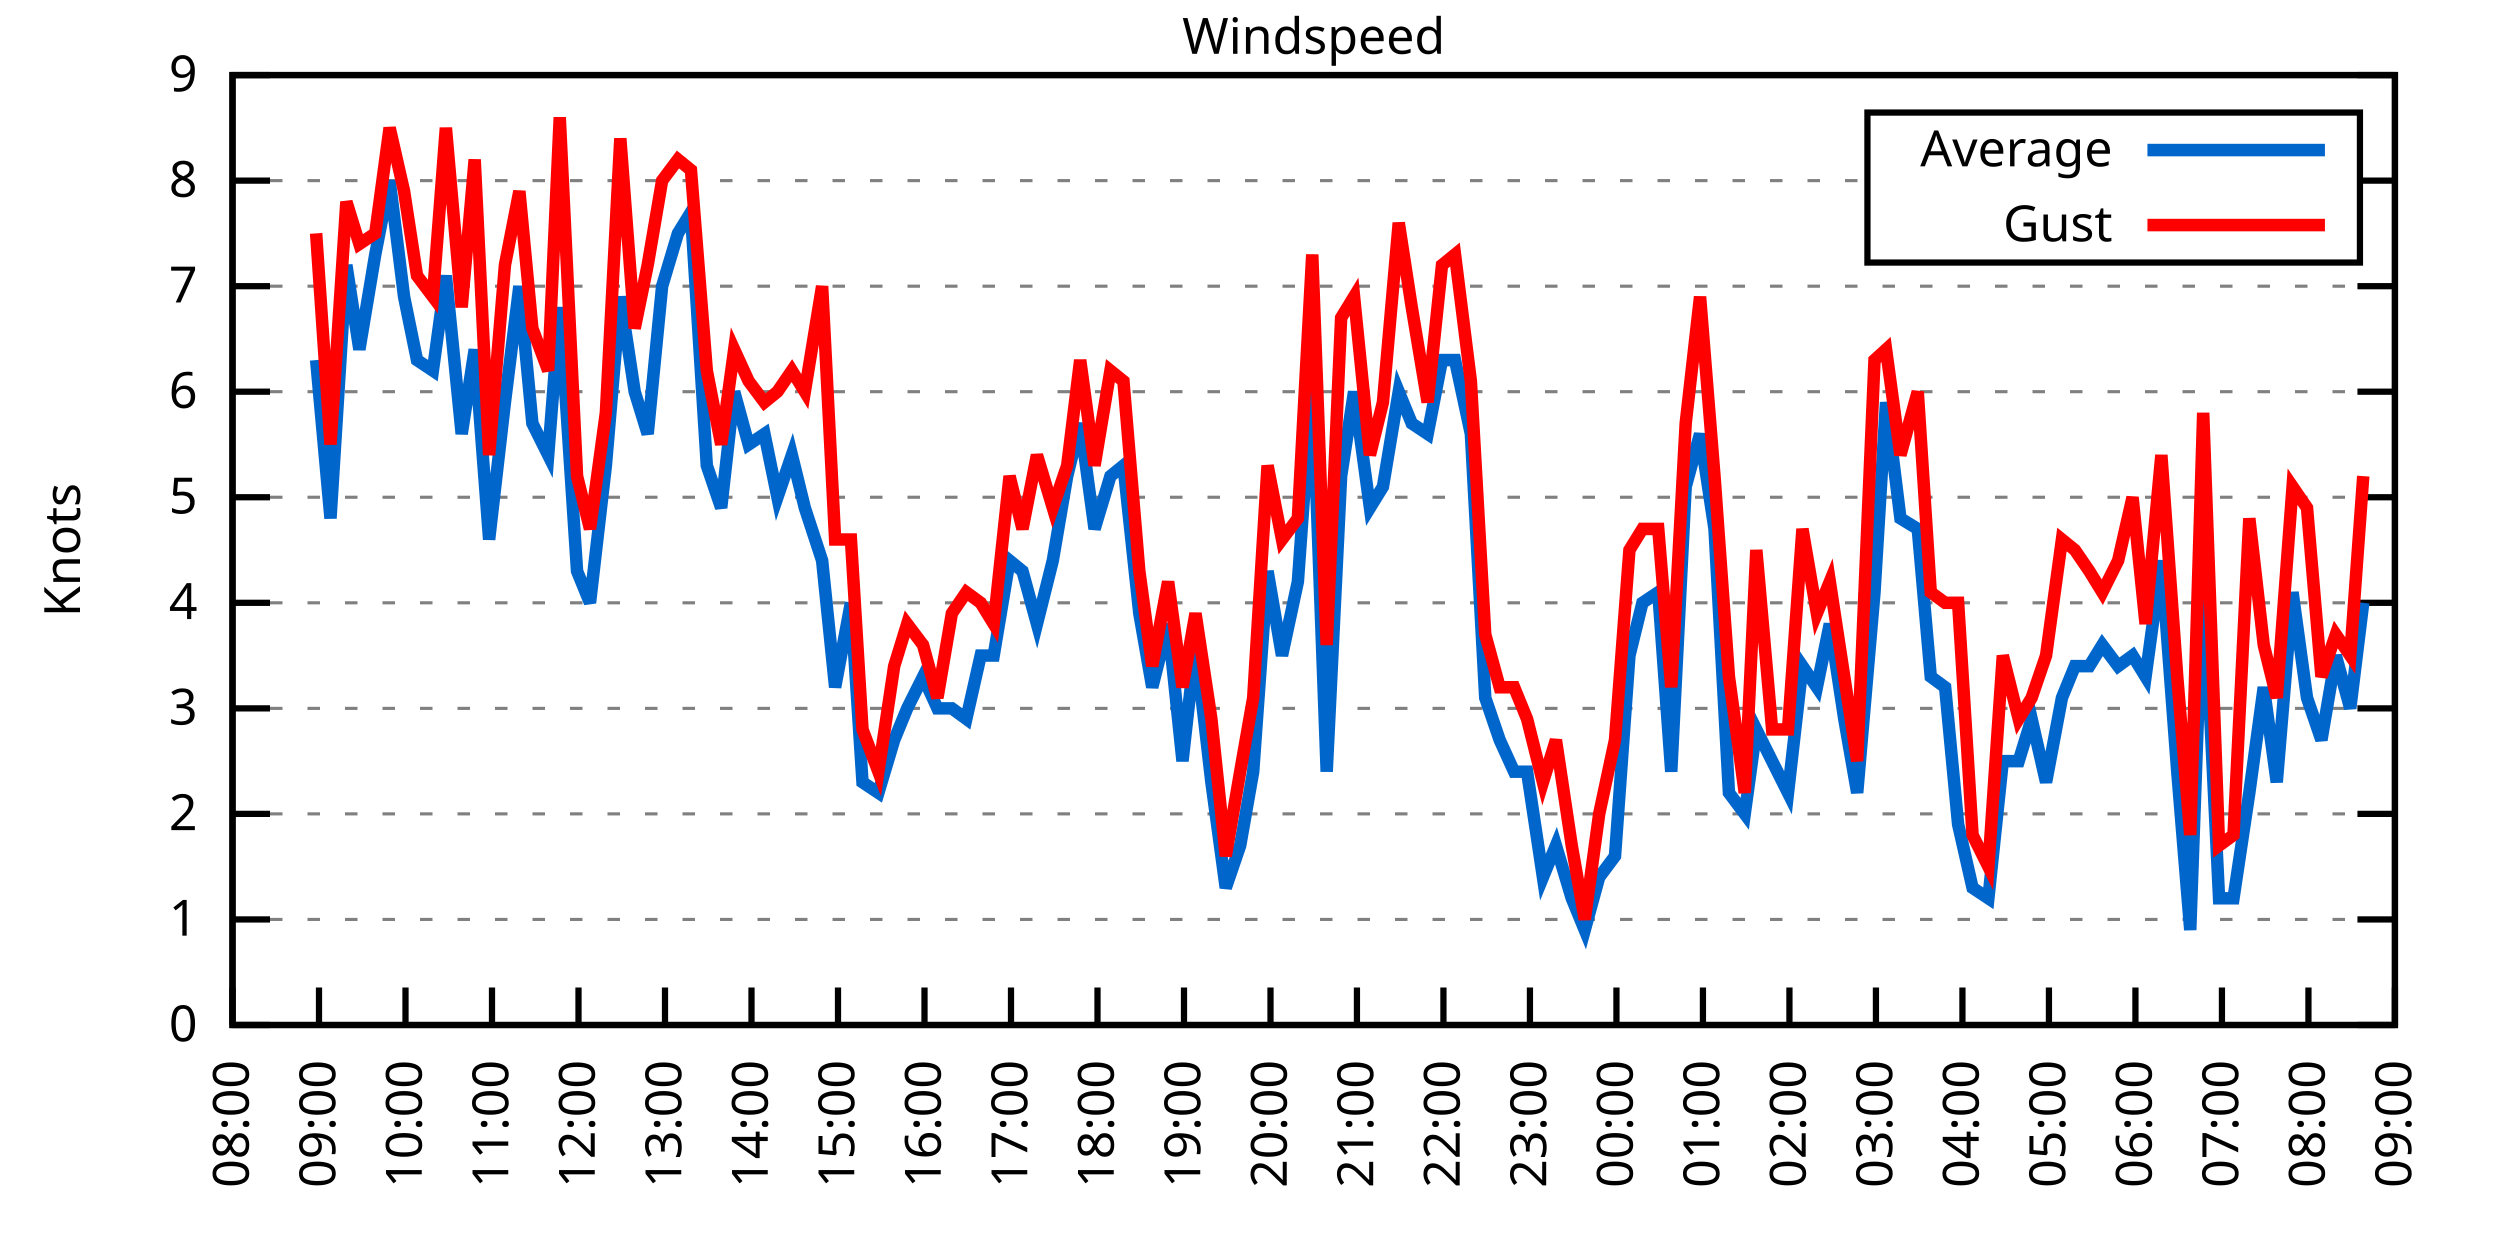
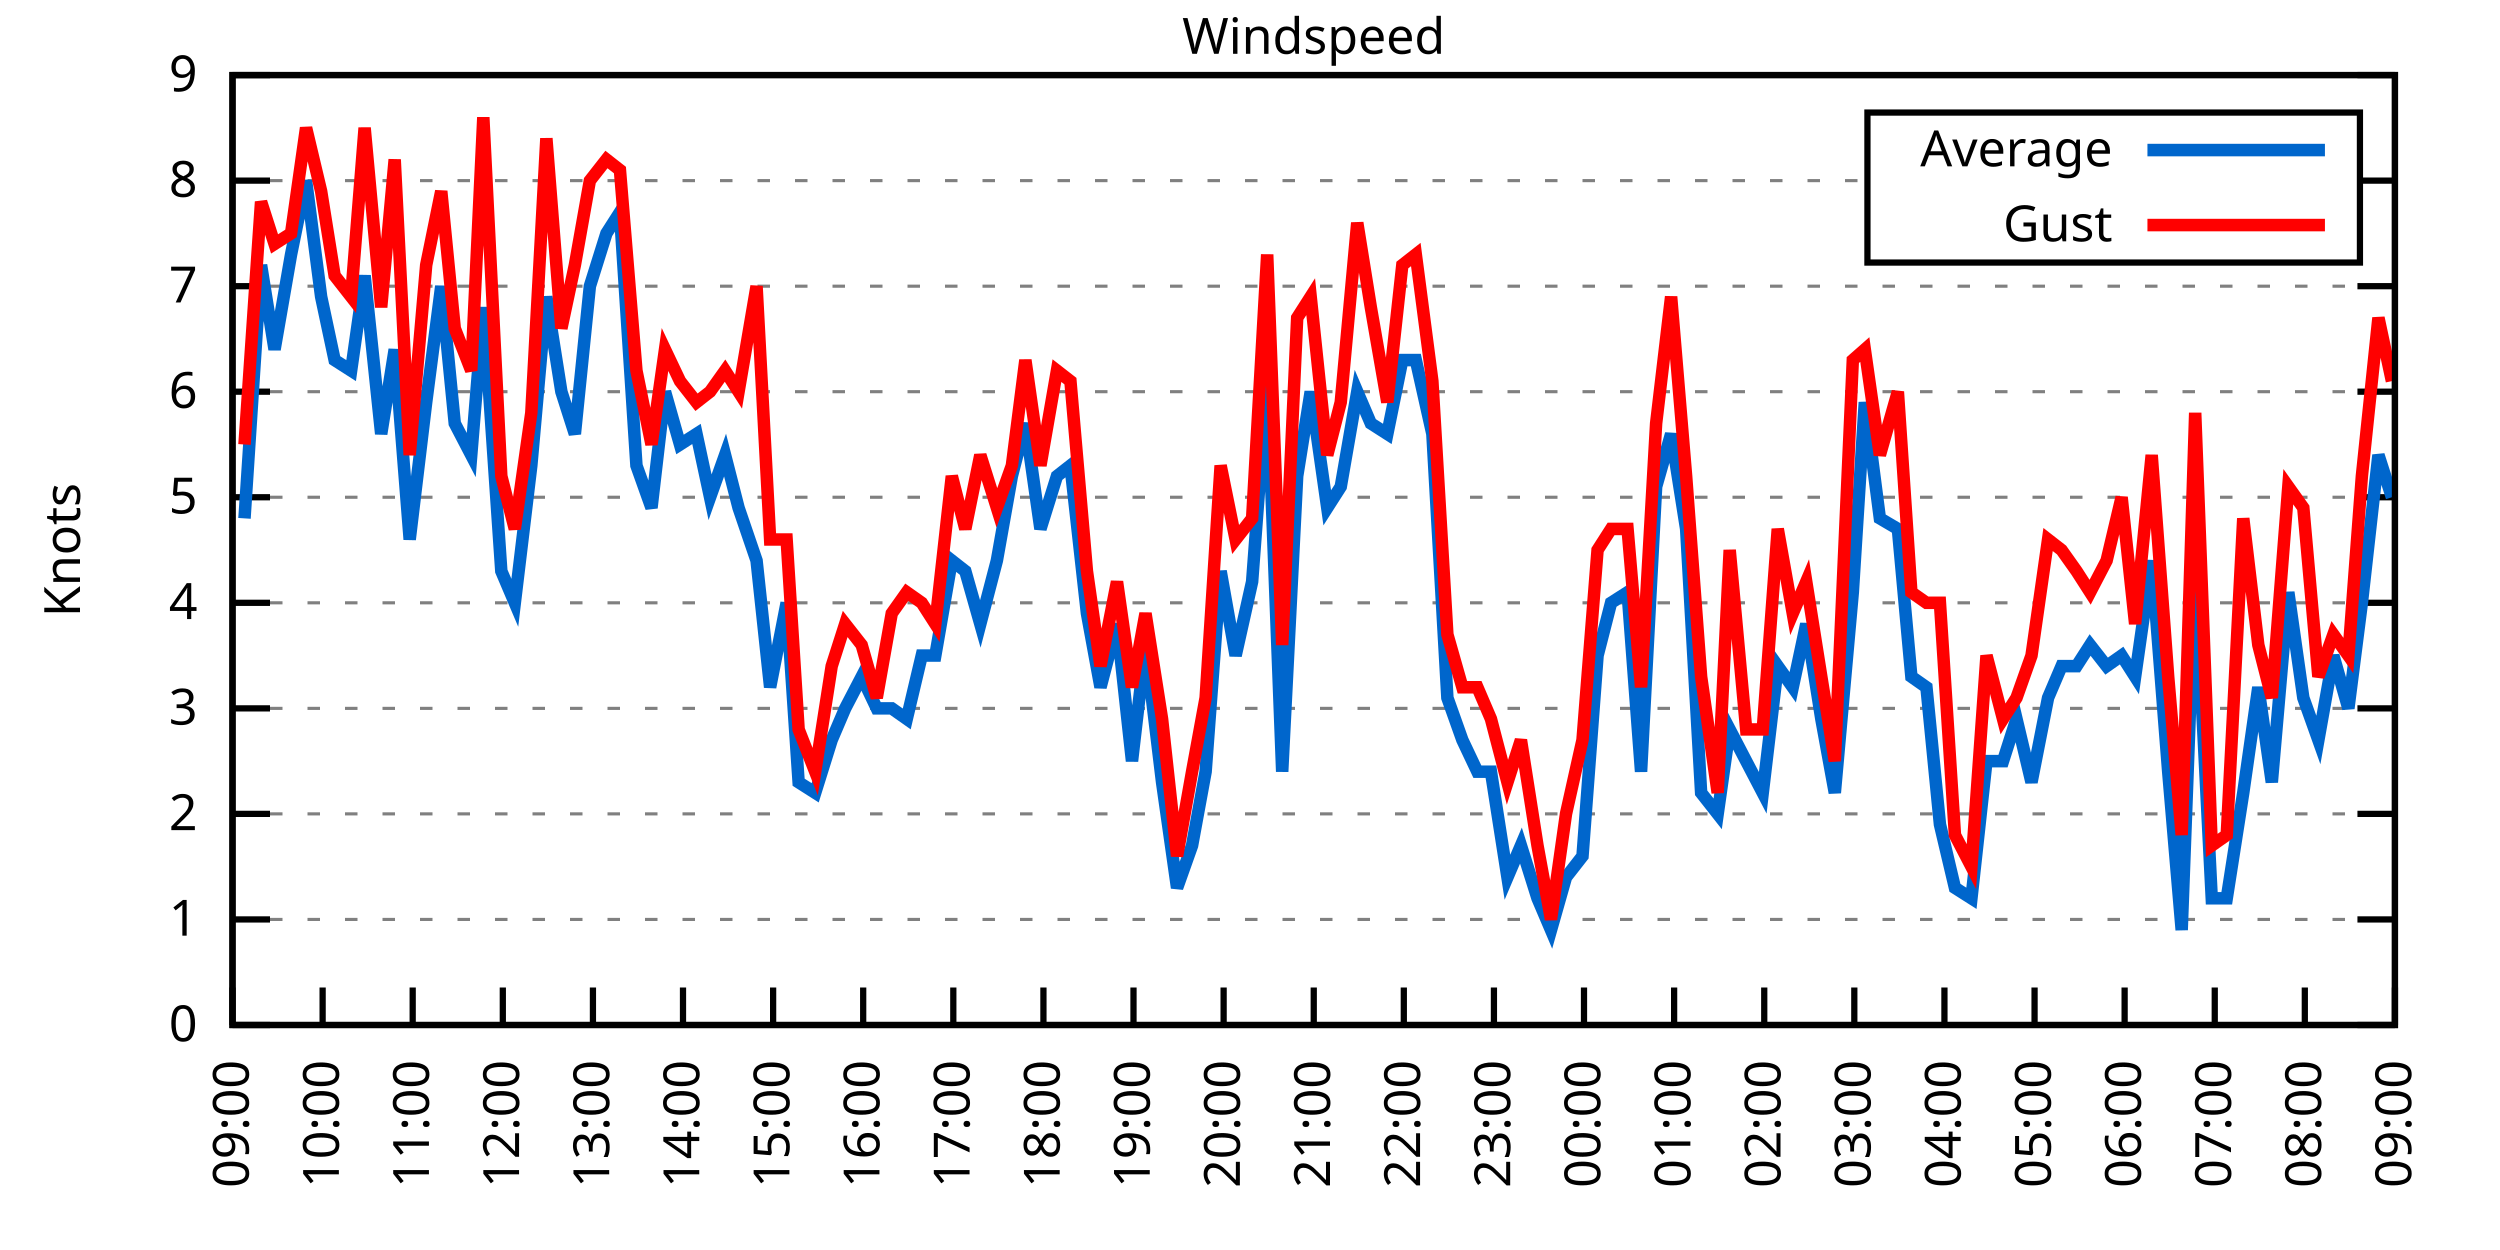
<svg xmlns="http://www.w3.org/2000/svg" xmlns:xlink="http://www.w3.org/1999/xlink" width="400" height="200" viewBox="0 0 400 200">
  <g id="gnuplot_canvas">
    <rect x="0" y="0" width="400" height="200" fill="none" />
    <defs>
      <circle id="gpDot" r="0.5" stroke-width="0.5" stroke="currentColor" />
      <path id="gpPt0" stroke-width="0.333" stroke="currentColor" d="M-1,0 h2 M0,-1 v2" />
      <path id="gpPt1" stroke-width="0.333" stroke="currentColor" d="M-1,-1 L1,1 M1,-1 L-1,1" />
      <path id="gpPt2" stroke-width="0.333" stroke="currentColor" d="M-1,0 L1,0 M0,-1 L0,1 M-1,-1 L1,1 M-1,1 L1,-1" />
      <rect id="gpPt3" stroke-width="0.333" stroke="currentColor" x="-1" y="-1" width="2" height="2" />
      <rect id="gpPt4" stroke-width="0.333" stroke="currentColor" fill="currentColor" x="-1" y="-1" width="2" height="2" />
      <circle id="gpPt5" stroke-width="0.333" stroke="currentColor" cx="0" cy="0" r="1" />
      <use xlink:href="#gpPt5" id="gpPt6" fill="currentColor" stroke="none" />
      <path id="gpPt7" stroke-width="0.333" stroke="currentColor" d="M0,-1.33 L-1.33,0.67 L1.33,0.67 z" />
      <use xlink:href="#gpPt7" id="gpPt8" fill="currentColor" stroke="none" />
      <use xlink:href="#gpPt7" id="gpPt9" stroke="currentColor" transform="rotate(180)" />
      <use xlink:href="#gpPt9" id="gpPt10" fill="currentColor" stroke="none" />
      <use xlink:href="#gpPt3" id="gpPt11" stroke="currentColor" transform="rotate(45)" />
      <use xlink:href="#gpPt11" id="gpPt12" fill="currentColor" stroke="none" />
      <path id="gpPt13" stroke-width="0.333" stroke="currentColor" d="M0,1.330 L1.265,0.411 L0.782,-1.067 L-0.782,-1.076 L-1.265,0.411 z" />
      <use xlink:href="#gpPt13" id="gpPt14" fill="currentColor" stroke="none" />
      <filter id="textbox" filterUnits="objectBoundingBox" x="0" y="0" height="1" width="1">
        <feFlood flood-color="white" flood-opacity="1" result="bgnd" />
        <feComposite in="SourceGraphic" in2="bgnd" operator="atop" />
      </filter>
      <filter id="greybox" filterUnits="objectBoundingBox" x="0" y="0" height="1" width="1">
        <feFlood flood-color="lightgrey" flood-opacity="1" result="grey" />
        <feComposite in="SourceGraphic" in2="grey" operator="atop" />
      </filter>
    </defs>
    <g fill="none" color="white" stroke="currentColor" stroke-width="1.00" stroke-linecap="butt" stroke-linejoin="miter">
</g>
    <g fill="none" color="black" stroke="currentColor" stroke-width="1.00" stroke-linecap="butt" stroke-linejoin="miter">
      <g stroke="none" shape-rendering="crispEdges">
        <polygon fill="rgb(255, 255, 255)" points="37.20,164.00 383.18,164.00 383.18,12.02 37.20,12.02 " />
      </g>
    </g>
    <g fill="none" color="black" stroke="currentColor" stroke-width="1.00" stroke-linecap="butt" stroke-linejoin="miter">
</g>
    <g fill="none" color="black" stroke="black" stroke-width="0.50" stroke-linecap="butt" stroke-linejoin="miter">
</g>
    <g fill="none" color="gray" stroke="currentColor" stroke-width="0.50" stroke-linecap="butt" stroke-linejoin="miter">
      <path stroke="gray" stroke-dasharray="2,4" class="gridline" d="M37.20,164.00 L383.19,164.00  " />
    </g>
    <g fill="none" color="gray" stroke="gray" stroke-width="1.00" stroke-linecap="butt" stroke-linejoin="miter">
</g>
    <g fill="none" color="black" stroke="currentColor" stroke-width="1.00" stroke-linecap="butt" stroke-linejoin="miter">
      <path stroke="black" d="M37.20,164.00 L43.20,164.00 M383.19,164.00 L377.19,164.00  " />
      <g transform="translate(31.60,166.60)" stroke="none" fill="black" font-family="Sans" font-size="8.00" text-anchor="end">
        <text>
          <tspan font-family="Sans"> 0</tspan>
        </text>
      </g>
    </g>
    <g fill="none" color="black" stroke="currentColor" stroke-width="1.00" stroke-linecap="butt" stroke-linejoin="miter">
</g>
    <g fill="none" color="black" stroke="black" stroke-width="0.50" stroke-linecap="butt" stroke-linejoin="miter">
</g>
    <g fill="none" color="gray" stroke="currentColor" stroke-width="0.50" stroke-linecap="butt" stroke-linejoin="miter">
      <path stroke="gray" stroke-dasharray="2,4" class="gridline" d="M37.20,147.11 L383.19,147.11  " />
    </g>
    <g fill="none" color="gray" stroke="gray" stroke-width="1.00" stroke-linecap="butt" stroke-linejoin="miter">
</g>
    <g fill="none" color="black" stroke="currentColor" stroke-width="1.00" stroke-linecap="butt" stroke-linejoin="miter">
      <path stroke="black" d="M37.20,147.11 L43.20,147.11 M383.19,147.11 L377.19,147.11  " />
      <g transform="translate(31.60,149.71)" stroke="none" fill="black" font-family="Sans" font-size="8.00" text-anchor="end">
        <text>
          <tspan font-family="Sans"> 1</tspan>
        </text>
      </g>
    </g>
    <g fill="none" color="black" stroke="currentColor" stroke-width="1.00" stroke-linecap="butt" stroke-linejoin="miter">
</g>
    <g fill="none" color="black" stroke="black" stroke-width="0.50" stroke-linecap="butt" stroke-linejoin="miter">
</g>
    <g fill="none" color="gray" stroke="currentColor" stroke-width="0.50" stroke-linecap="butt" stroke-linejoin="miter">
      <path stroke="gray" stroke-dasharray="2,4" class="gridline" d="M37.20,130.22 L383.19,130.22  " />
    </g>
    <g fill="none" color="gray" stroke="gray" stroke-width="1.00" stroke-linecap="butt" stroke-linejoin="miter">
</g>
    <g fill="none" color="black" stroke="currentColor" stroke-width="1.00" stroke-linecap="butt" stroke-linejoin="miter">
      <path stroke="black" d="M37.20,130.22 L43.20,130.22 M383.19,130.22 L377.19,130.22  " />
      <g transform="translate(31.60,132.82)" stroke="none" fill="black" font-family="Sans" font-size="8.00" text-anchor="end">
        <text>
          <tspan font-family="Sans"> 2</tspan>
        </text>
      </g>
    </g>
    <g fill="none" color="black" stroke="currentColor" stroke-width="1.00" stroke-linecap="butt" stroke-linejoin="miter">
</g>
    <g fill="none" color="black" stroke="black" stroke-width="0.50" stroke-linecap="butt" stroke-linejoin="miter">
</g>
    <g fill="none" color="gray" stroke="currentColor" stroke-width="0.50" stroke-linecap="butt" stroke-linejoin="miter">
      <path stroke="gray" stroke-dasharray="2,4" class="gridline" d="M37.20,113.34 L383.19,113.34  " />
    </g>
    <g fill="none" color="gray" stroke="gray" stroke-width="1.00" stroke-linecap="butt" stroke-linejoin="miter">
</g>
    <g fill="none" color="black" stroke="currentColor" stroke-width="1.00" stroke-linecap="butt" stroke-linejoin="miter">
      <path stroke="black" d="M37.20,113.34 L43.20,113.34 M383.19,113.34 L377.19,113.34  " />
      <g transform="translate(31.60,115.94)" stroke="none" fill="black" font-family="Sans" font-size="8.00" text-anchor="end">
        <text>
          <tspan font-family="Sans"> 3</tspan>
        </text>
      </g>
    </g>
    <g fill="none" color="black" stroke="currentColor" stroke-width="1.00" stroke-linecap="butt" stroke-linejoin="miter">
</g>
    <g fill="none" color="black" stroke="black" stroke-width="0.50" stroke-linecap="butt" stroke-linejoin="miter">
</g>
    <g fill="none" color="gray" stroke="currentColor" stroke-width="0.50" stroke-linecap="butt" stroke-linejoin="miter">
      <path stroke="gray" stroke-dasharray="2,4" class="gridline" d="M37.20,96.45 L383.19,96.45  " />
    </g>
    <g fill="none" color="gray" stroke="gray" stroke-width="1.00" stroke-linecap="butt" stroke-linejoin="miter">
</g>
    <g fill="none" color="black" stroke="currentColor" stroke-width="1.00" stroke-linecap="butt" stroke-linejoin="miter">
      <path stroke="black" d="M37.20,96.45 L43.20,96.45 M383.19,96.45 L377.19,96.45  " />
      <g transform="translate(31.60,99.05)" stroke="none" fill="black" font-family="Sans" font-size="8.00" text-anchor="end">
        <text>
          <tspan font-family="Sans"> 4</tspan>
        </text>
      </g>
    </g>
    <g fill="none" color="black" stroke="currentColor" stroke-width="1.00" stroke-linecap="butt" stroke-linejoin="miter">
</g>
    <g fill="none" color="black" stroke="black" stroke-width="0.50" stroke-linecap="butt" stroke-linejoin="miter">
</g>
    <g fill="none" color="gray" stroke="currentColor" stroke-width="0.50" stroke-linecap="butt" stroke-linejoin="miter">
      <path stroke="gray" stroke-dasharray="2,4" class="gridline" d="M37.20,79.56 L383.19,79.56  " />
    </g>
    <g fill="none" color="gray" stroke="gray" stroke-width="1.00" stroke-linecap="butt" stroke-linejoin="miter">
</g>
    <g fill="none" color="black" stroke="currentColor" stroke-width="1.00" stroke-linecap="butt" stroke-linejoin="miter">
      <path stroke="black" d="M37.20,79.56 L43.20,79.56 M383.19,79.56 L377.19,79.56  " />
      <g transform="translate(31.60,82.16)" stroke="none" fill="black" font-family="Sans" font-size="8.00" text-anchor="end">
        <text>
          <tspan font-family="Sans"> 5</tspan>
        </text>
      </g>
    </g>
    <g fill="none" color="black" stroke="currentColor" stroke-width="1.00" stroke-linecap="butt" stroke-linejoin="miter">
</g>
    <g fill="none" color="black" stroke="black" stroke-width="0.50" stroke-linecap="butt" stroke-linejoin="miter">
</g>
    <g fill="none" color="gray" stroke="currentColor" stroke-width="0.50" stroke-linecap="butt" stroke-linejoin="miter">
      <path stroke="gray" stroke-dasharray="2,4" class="gridline" d="M37.20,62.67 L383.19,62.67  " />
    </g>
    <g fill="none" color="gray" stroke="gray" stroke-width="1.00" stroke-linecap="butt" stroke-linejoin="miter">
</g>
    <g fill="none" color="black" stroke="currentColor" stroke-width="1.00" stroke-linecap="butt" stroke-linejoin="miter">
      <path stroke="black" d="M37.20,62.67 L43.20,62.67 M383.19,62.67 L377.19,62.67  " />
      <g transform="translate(31.60,65.27)" stroke="none" fill="black" font-family="Sans" font-size="8.00" text-anchor="end">
        <text>
          <tspan font-family="Sans"> 6</tspan>
        </text>
      </g>
    </g>
    <g fill="none" color="black" stroke="currentColor" stroke-width="1.00" stroke-linecap="butt" stroke-linejoin="miter">
</g>
    <g fill="none" color="black" stroke="black" stroke-width="0.50" stroke-linecap="butt" stroke-linejoin="miter">
</g>
    <g fill="none" color="gray" stroke="currentColor" stroke-width="0.50" stroke-linecap="butt" stroke-linejoin="miter">
      <path stroke="gray" stroke-dasharray="2,4" class="gridline" d="M37.20,45.79 L383.19,45.79  " />
    </g>
    <g fill="none" color="gray" stroke="gray" stroke-width="1.00" stroke-linecap="butt" stroke-linejoin="miter">
</g>
    <g fill="none" color="black" stroke="currentColor" stroke-width="1.00" stroke-linecap="butt" stroke-linejoin="miter">
      <path stroke="black" d="M37.20,45.79 L43.20,45.79 M383.19,45.79 L377.19,45.79  " />
      <g transform="translate(31.60,48.39)" stroke="none" fill="black" font-family="Sans" font-size="8.00" text-anchor="end">
        <text>
          <tspan font-family="Sans"> 7</tspan>
        </text>
      </g>
    </g>
    <g fill="none" color="black" stroke="currentColor" stroke-width="1.00" stroke-linecap="butt" stroke-linejoin="miter">
</g>
    <g fill="none" color="black" stroke="black" stroke-width="0.50" stroke-linecap="butt" stroke-linejoin="miter">
</g>
    <g fill="none" color="gray" stroke="currentColor" stroke-width="0.50" stroke-linecap="butt" stroke-linejoin="miter">
      <path stroke="gray" stroke-dasharray="2,4" class="gridline" d="M37.20,28.90 L298.79,28.90 M377.59,28.90 L383.19,28.90  " />
    </g>
    <g fill="none" color="gray" stroke="gray" stroke-width="1.00" stroke-linecap="butt" stroke-linejoin="miter">
</g>
    <g fill="none" color="black" stroke="currentColor" stroke-width="1.00" stroke-linecap="butt" stroke-linejoin="miter">
      <path stroke="black" d="M37.20,28.90 L43.20,28.90 M383.19,28.90 L377.19,28.90  " />
      <g transform="translate(31.60,31.50)" stroke="none" fill="black" font-family="Sans" font-size="8.00" text-anchor="end">
        <text>
          <tspan font-family="Sans"> 8</tspan>
        </text>
      </g>
    </g>
    <g fill="none" color="black" stroke="currentColor" stroke-width="1.00" stroke-linecap="butt" stroke-linejoin="miter">
</g>
    <g fill="none" color="black" stroke="black" stroke-width="0.50" stroke-linecap="butt" stroke-linejoin="miter">
</g>
    <g fill="none" color="gray" stroke="currentColor" stroke-width="0.50" stroke-linecap="butt" stroke-linejoin="miter">
      <path stroke="gray" stroke-dasharray="2,4" class="gridline" d="M37.20,12.01 L383.19,12.01  " />
    </g>
    <g fill="none" color="gray" stroke="gray" stroke-width="1.00" stroke-linecap="butt" stroke-linejoin="miter">
</g>
    <g fill="none" color="black" stroke="currentColor" stroke-width="1.00" stroke-linecap="butt" stroke-linejoin="miter">
      <path stroke="black" d="M37.20,12.01 L43.20,12.01 M383.19,12.01 L377.19,12.01  " />
      <g transform="translate(31.60,14.61)" stroke="none" fill="black" font-family="Sans" font-size="8.00" text-anchor="end">
        <text>
          <tspan font-family="Sans"> 9</tspan>
        </text>
      </g>
    </g>
    <g fill="none" color="black" stroke="currentColor" stroke-width="1.00" stroke-linecap="butt" stroke-linejoin="miter">
      <path stroke="black" d="M37.20,164.00 L37.20,158.00  " />
      <g transform="translate(39.80,169.60) rotate(270.00)" stroke="none" fill="black" font-family="Sans" font-size="8.00" text-anchor="end">
        <text>
-           <tspan font-family="Sans">08:00</tspan>
-         </text>
-       </g>
-     </g>
-     <g fill="none" color="black" stroke="currentColor" stroke-width="1.00" stroke-linecap="butt" stroke-linejoin="miter">
-       <path stroke="black" d="M51.04,164.00 L51.04,158.00  " />
-       <g transform="translate(53.64,169.60) rotate(270.00)" stroke="none" fill="black" font-family="Sans" font-size="8.00" text-anchor="end">
-         <text>
          <tspan font-family="Sans">09:00</tspan>
        </text>
      </g>
    </g>
    <g fill="none" color="black" stroke="currentColor" stroke-width="1.00" stroke-linecap="butt" stroke-linejoin="miter">
-       <path stroke="black" d="M64.88,164.00 L64.88,158.00  " />
-       <g transform="translate(67.48,169.60) rotate(270.00)" stroke="none" fill="black" font-family="Sans" font-size="8.00" text-anchor="end">
+       <path stroke="black" d="M51.62,164.00 L51.62,158.00  " />
+       <g transform="translate(54.22,169.60) rotate(270.00)" stroke="none" fill="black" font-family="Sans" font-size="8.00" text-anchor="end">
        <text>
          <tspan font-family="Sans">10:00</tspan>
        </text>
      </g>
    </g>
    <g fill="none" color="black" stroke="currentColor" stroke-width="1.00" stroke-linecap="butt" stroke-linejoin="miter">
-       <path stroke="black" d="M78.72,164.00 L78.72,158.00  " />
-       <g transform="translate(81.32,169.60) rotate(270.00)" stroke="none" fill="black" font-family="Sans" font-size="8.00" text-anchor="end">
+       <path stroke="black" d="M66.03,164.00 L66.03,158.00  " />
+       <g transform="translate(68.63,169.60) rotate(270.00)" stroke="none" fill="black" font-family="Sans" font-size="8.00" text-anchor="end">
        <text>
          <tspan font-family="Sans">11:00</tspan>
        </text>
      </g>
    </g>
    <g fill="none" color="black" stroke="currentColor" stroke-width="1.00" stroke-linecap="butt" stroke-linejoin="miter">
-       <path stroke="black" d="M92.56,164.00 L92.56,158.00  " />
-       <g transform="translate(95.16,169.60) rotate(270.00)" stroke="none" fill="black" font-family="Sans" font-size="8.00" text-anchor="end">
+       <path stroke="black" d="M80.45,164.00 L80.45,158.00  " />
+       <g transform="translate(83.05,169.60) rotate(270.00)" stroke="none" fill="black" font-family="Sans" font-size="8.00" text-anchor="end">
        <text>
          <tspan font-family="Sans">12:00</tspan>
        </text>
      </g>
    </g>
    <g fill="none" color="black" stroke="currentColor" stroke-width="1.00" stroke-linecap="butt" stroke-linejoin="miter">
-       <path stroke="black" d="M106.40,164.00 L106.40,158.00  " />
-       <g transform="translate(109.00,169.60) rotate(270.00)" stroke="none" fill="black" font-family="Sans" font-size="8.00" text-anchor="end">
+       <path stroke="black" d="M94.87,164.00 L94.87,158.00  " />
+       <g transform="translate(97.47,169.60) rotate(270.00)" stroke="none" fill="black" font-family="Sans" font-size="8.00" text-anchor="end">
        <text>
          <tspan font-family="Sans">13:00</tspan>
        </text>
      </g>
    </g>
    <g fill="none" color="black" stroke="currentColor" stroke-width="1.00" stroke-linecap="butt" stroke-linejoin="miter">
-       <path stroke="black" d="M120.24,164.00 L120.24,158.00  " />
-       <g transform="translate(122.84,169.60) rotate(270.00)" stroke="none" fill="black" font-family="Sans" font-size="8.00" text-anchor="end">
+       <path stroke="black" d="M109.28,164.00 L109.28,158.00  " />
+       <g transform="translate(111.88,169.60) rotate(270.00)" stroke="none" fill="black" font-family="Sans" font-size="8.00" text-anchor="end">
        <text>
          <tspan font-family="Sans">14:00</tspan>
        </text>
      </g>
    </g>
    <g fill="none" color="black" stroke="currentColor" stroke-width="1.00" stroke-linecap="butt" stroke-linejoin="miter">
-       <path stroke="black" d="M134.08,164.00 L134.08,158.00  " />
-       <g transform="translate(136.68,169.60) rotate(270.00)" stroke="none" fill="black" font-family="Sans" font-size="8.00" text-anchor="end">
+       <path stroke="black" d="M123.70,164.00 L123.70,158.00  " />
+       <g transform="translate(126.30,169.60) rotate(270.00)" stroke="none" fill="black" font-family="Sans" font-size="8.00" text-anchor="end">
        <text>
          <tspan font-family="Sans">15:00</tspan>
        </text>
      </g>
    </g>
    <g fill="none" color="black" stroke="currentColor" stroke-width="1.00" stroke-linecap="butt" stroke-linejoin="miter">
-       <path stroke="black" d="M147.92,164.00 L147.92,158.00  " />
-       <g transform="translate(150.52,169.60) rotate(270.00)" stroke="none" fill="black" font-family="Sans" font-size="8.00" text-anchor="end">
+       <path stroke="black" d="M138.11,164.00 L138.11,158.00  " />
+       <g transform="translate(140.71,169.60) rotate(270.00)" stroke="none" fill="black" font-family="Sans" font-size="8.00" text-anchor="end">
        <text>
          <tspan font-family="Sans">16:00</tspan>
        </text>
      </g>
    </g>
    <g fill="none" color="black" stroke="currentColor" stroke-width="1.00" stroke-linecap="butt" stroke-linejoin="miter">
-       <path stroke="black" d="M161.76,164.00 L161.76,158.00  " />
-       <g transform="translate(164.36,169.60) rotate(270.00)" stroke="none" fill="black" font-family="Sans" font-size="8.00" text-anchor="end">
+       <path stroke="black" d="M152.53,164.00 L152.53,158.00  " />
+       <g transform="translate(155.13,169.60) rotate(270.00)" stroke="none" fill="black" font-family="Sans" font-size="8.00" text-anchor="end">
        <text>
          <tspan font-family="Sans">17:00</tspan>
        </text>
      </g>
    </g>
    <g fill="none" color="black" stroke="currentColor" stroke-width="1.00" stroke-linecap="butt" stroke-linejoin="miter">
-       <path stroke="black" d="M175.60,164.00 L175.60,158.00  " />
-       <g transform="translate(178.20,169.60) rotate(270.00)" stroke="none" fill="black" font-family="Sans" font-size="8.00" text-anchor="end">
+       <path stroke="black" d="M166.95,164.00 L166.95,158.00  " />
+       <g transform="translate(169.55,169.60) rotate(270.00)" stroke="none" fill="black" font-family="Sans" font-size="8.00" text-anchor="end">
        <text>
          <tspan font-family="Sans">18:00</tspan>
        </text>
      </g>
    </g>
    <g fill="none" color="black" stroke="currentColor" stroke-width="1.00" stroke-linecap="butt" stroke-linejoin="miter">
-       <path stroke="black" d="M189.44,164.00 L189.44,158.00  " />
-       <g transform="translate(192.04,169.60) rotate(270.00)" stroke="none" fill="black" font-family="Sans" font-size="8.00" text-anchor="end">
+       <path stroke="black" d="M181.36,164.00 L181.36,158.00  " />
+       <g transform="translate(183.96,169.60) rotate(270.00)" stroke="none" fill="black" font-family="Sans" font-size="8.00" text-anchor="end">
        <text>
          <tspan font-family="Sans">19:00</tspan>
        </text>
      </g>
    </g>
    <g fill="none" color="black" stroke="currentColor" stroke-width="1.00" stroke-linecap="butt" stroke-linejoin="miter">
-       <path stroke="black" d="M203.28,164.00 L203.28,158.00  " />
-       <g transform="translate(205.88,169.60) rotate(270.00)" stroke="none" fill="black" font-family="Sans" font-size="8.00" text-anchor="end">
+       <path stroke="black" d="M195.78,164.00 L195.78,158.00  " />
+       <g transform="translate(198.38,169.60) rotate(270.00)" stroke="none" fill="black" font-family="Sans" font-size="8.00" text-anchor="end">
        <text>
          <tspan font-family="Sans">20:00</tspan>
        </text>
      </g>
    </g>
    <g fill="none" color="black" stroke="currentColor" stroke-width="1.00" stroke-linecap="butt" stroke-linejoin="miter">
-       <path stroke="black" d="M217.11,164.00 L217.11,158.00  " />
-       <g transform="translate(219.71,169.60) rotate(270.00)" stroke="none" fill="black" font-family="Sans" font-size="8.00" text-anchor="end">
+       <path stroke="black" d="M210.20,164.00 L210.20,158.00  " />
+       <g transform="translate(212.80,169.60) rotate(270.00)" stroke="none" fill="black" font-family="Sans" font-size="8.00" text-anchor="end">
        <text>
          <tspan font-family="Sans">21:00</tspan>
        </text>
      </g>
    </g>
    <g fill="none" color="black" stroke="currentColor" stroke-width="1.00" stroke-linecap="butt" stroke-linejoin="miter">
-       <path stroke="black" d="M230.95,164.00 L230.95,158.00  " />
-       <g transform="translate(233.55,169.60) rotate(270.00)" stroke="none" fill="black" font-family="Sans" font-size="8.00" text-anchor="end">
+       <path stroke="black" d="M224.61,164.00 L224.61,158.00  " />
+       <g transform="translate(227.21,169.60) rotate(270.00)" stroke="none" fill="black" font-family="Sans" font-size="8.00" text-anchor="end">
        <text>
          <tspan font-family="Sans">22:00</tspan>
        </text>
      </g>
    </g>
    <g fill="none" color="black" stroke="currentColor" stroke-width="1.00" stroke-linecap="butt" stroke-linejoin="miter">
-       <path stroke="black" d="M244.79,164.00 L244.79,158.00  " />
-       <g transform="translate(247.39,169.60) rotate(270.00)" stroke="none" fill="black" font-family="Sans" font-size="8.00" text-anchor="end">
+       <path stroke="black" d="M239.03,164.00 L239.03,158.00  " />
+       <g transform="translate(241.63,169.60) rotate(270.00)" stroke="none" fill="black" font-family="Sans" font-size="8.00" text-anchor="end">
        <text>
          <tspan font-family="Sans">23:00</tspan>
        </text>
      </g>
    </g>
    <g fill="none" color="black" stroke="currentColor" stroke-width="1.00" stroke-linecap="butt" stroke-linejoin="miter">
-       <path stroke="black" d="M258.63,164.00 L258.63,158.00  " />
-       <g transform="translate(261.23,169.60) rotate(270.00)" stroke="none" fill="black" font-family="Sans" font-size="8.00" text-anchor="end">
+       <path stroke="black" d="M253.44,164.00 L253.44,158.00  " />
+       <g transform="translate(256.04,169.60) rotate(270.00)" stroke="none" fill="black" font-family="Sans" font-size="8.00" text-anchor="end">
        <text>
          <tspan font-family="Sans">00:00</tspan>
        </text>
      </g>
    </g>
    <g fill="none" color="black" stroke="currentColor" stroke-width="1.00" stroke-linecap="butt" stroke-linejoin="miter">
-       <path stroke="black" d="M272.47,164.00 L272.47,158.00  " />
-       <g transform="translate(275.07,169.60) rotate(270.00)" stroke="none" fill="black" font-family="Sans" font-size="8.00" text-anchor="end">
+       <path stroke="black" d="M267.86,164.00 L267.86,158.00  " />
+       <g transform="translate(270.46,169.60) rotate(270.00)" stroke="none" fill="black" font-family="Sans" font-size="8.00" text-anchor="end">
        <text>
          <tspan font-family="Sans">01:00</tspan>
        </text>
      </g>
    </g>
    <g fill="none" color="black" stroke="currentColor" stroke-width="1.00" stroke-linecap="butt" stroke-linejoin="miter">
-       <path stroke="black" d="M286.31,164.00 L286.31,158.00  " />
-       <g transform="translate(288.91,169.60) rotate(270.00)" stroke="none" fill="black" font-family="Sans" font-size="8.00" text-anchor="end">
+       <path stroke="black" d="M282.28,164.00 L282.28,158.00  " />
+       <g transform="translate(284.88,169.60) rotate(270.00)" stroke="none" fill="black" font-family="Sans" font-size="8.00" text-anchor="end">
        <text>
          <tspan font-family="Sans">02:00</tspan>
        </text>
      </g>
    </g>
    <g fill="none" color="black" stroke="currentColor" stroke-width="1.00" stroke-linecap="butt" stroke-linejoin="miter">
-       <path stroke="black" d="M300.15,164.00 L300.15,158.00  " />
-       <g transform="translate(302.75,169.60) rotate(270.00)" stroke="none" fill="black" font-family="Sans" font-size="8.00" text-anchor="end">
+       <path stroke="black" d="M296.69,164.00 L296.69,158.00  " />
+       <g transform="translate(299.29,169.60) rotate(270.00)" stroke="none" fill="black" font-family="Sans" font-size="8.00" text-anchor="end">
        <text>
          <tspan font-family="Sans">03:00</tspan>
        </text>
      </g>
    </g>
    <g fill="none" color="black" stroke="currentColor" stroke-width="1.00" stroke-linecap="butt" stroke-linejoin="miter">
-       <path stroke="black" d="M313.99,164.00 L313.99,158.00  " />
-       <g transform="translate(316.59,169.60) rotate(270.00)" stroke="none" fill="black" font-family="Sans" font-size="8.00" text-anchor="end">
+       <path stroke="black" d="M311.11,164.00 L311.11,158.00  " />
+       <g transform="translate(313.71,169.60) rotate(270.00)" stroke="none" fill="black" font-family="Sans" font-size="8.00" text-anchor="end">
        <text>
          <tspan font-family="Sans">04:00</tspan>
        </text>
      </g>
    </g>
    <g fill="none" color="black" stroke="currentColor" stroke-width="1.00" stroke-linecap="butt" stroke-linejoin="miter">
-       <path stroke="black" d="M327.83,164.00 L327.83,158.00  " />
-       <g transform="translate(330.43,169.60) rotate(270.00)" stroke="none" fill="black" font-family="Sans" font-size="8.00" text-anchor="end">
+       <path stroke="black" d="M325.53,164.00 L325.53,158.00  " />
+       <g transform="translate(328.13,169.60) rotate(270.00)" stroke="none" fill="black" font-family="Sans" font-size="8.00" text-anchor="end">
        <text>
          <tspan font-family="Sans">05:00</tspan>
        </text>
      </g>
    </g>
    <g fill="none" color="black" stroke="currentColor" stroke-width="1.00" stroke-linecap="butt" stroke-linejoin="miter">
-       <path stroke="black" d="M341.67,164.00 L341.67,158.00  " />
-       <g transform="translate(344.27,169.60) rotate(270.00)" stroke="none" fill="black" font-family="Sans" font-size="8.00" text-anchor="end">
+       <path stroke="black" d="M339.94,164.00 L339.94,158.00  " />
+       <g transform="translate(342.54,169.60) rotate(270.00)" stroke="none" fill="black" font-family="Sans" font-size="8.00" text-anchor="end">
        <text>
          <tspan font-family="Sans">06:00</tspan>
        </text>
      </g>
    </g>
    <g fill="none" color="black" stroke="currentColor" stroke-width="1.00" stroke-linecap="butt" stroke-linejoin="miter">
-       <path stroke="black" d="M355.51,164.00 L355.51,158.00  " />
-       <g transform="translate(358.11,169.60) rotate(270.00)" stroke="none" fill="black" font-family="Sans" font-size="8.00" text-anchor="end">
+       <path stroke="black" d="M354.36,164.00 L354.36,158.00  " />
+       <g transform="translate(356.96,169.60) rotate(270.00)" stroke="none" fill="black" font-family="Sans" font-size="8.00" text-anchor="end">
        <text>
          <tspan font-family="Sans">07:00</tspan>
        </text>
      </g>
    </g>
    <g fill="none" color="black" stroke="currentColor" stroke-width="1.00" stroke-linecap="butt" stroke-linejoin="miter">
-       <path stroke="black" d="M369.35,164.00 L369.35,158.00  " />
-       <g transform="translate(371.95,169.60) rotate(270.00)" stroke="none" fill="black" font-family="Sans" font-size="8.00" text-anchor="end">
+       <path stroke="black" d="M368.77,164.00 L368.77,158.00  " />
+       <g transform="translate(371.37,169.60) rotate(270.00)" stroke="none" fill="black" font-family="Sans" font-size="8.00" text-anchor="end">
        <text>
          <tspan font-family="Sans">08:00</tspan>
        </text>
      </g>
    </g>
    <g fill="none" color="black" stroke="currentColor" stroke-width="1.00" stroke-linecap="butt" stroke-linejoin="miter">
      <path stroke="black" d="M383.19,164.00 L383.19,158.00  " />
      <g transform="translate(385.79,169.60) rotate(270.00)" stroke="none" fill="black" font-family="Sans" font-size="8.00" text-anchor="end">
        <text>
          <tspan font-family="Sans">09:00</tspan>
        </text>
      </g>
    </g>
    <g fill="none" color="black" stroke="currentColor" stroke-width="1.00" stroke-linecap="butt" stroke-linejoin="miter">
</g>
    <g fill="none" color="black" stroke="currentColor" stroke-width="1.00" stroke-linecap="butt" stroke-linejoin="miter">
      <path stroke="black" d="M37.20,12.01 L37.20,164.00 L383.19,164.00 L383.19,12.01 L37.20,12.01 Z  " />
    </g>
    <g fill="none" color="black" stroke="currentColor" stroke-width="1.00" stroke-linecap="butt" stroke-linejoin="miter">
</g>
    <g fill="none" color="black" stroke="currentColor" stroke-width="1.00" stroke-linecap="butt" stroke-linejoin="miter">
      <path stroke="black" d="M298.79,42.01 L298.79,18.01 L377.59,18.01 L377.59,42.01 L298.79,42.01 Z  " />
    </g>
    <g id="Windspeed_plot_1">
      <g fill="none" color="white" stroke="black" stroke-width="2.00" stroke-linecap="butt" stroke-linejoin="miter">
</g>
      <g fill="none" color="black" stroke="currentColor" stroke-width="2.00" stroke-linecap="butt" stroke-linejoin="miter">
        <g transform="translate(337.99,26.61)" stroke="none" fill="black" font-family="Sans" font-size="8.00" text-anchor="end">
          <text>
            <tspan font-family="Sans">Average</tspan>
          </text>
        </g>
      </g>
      <g fill="none" color="black" stroke="currentColor" stroke-width="2.00" stroke-linecap="butt" stroke-linejoin="miter">
-         <path stroke="rgb(  0, 102, 204)" d="M343.59,24.01 L371.99,24.01 M50.58,57.61 L52.88,82.94 L55.42,42.41 L57.50,55.92 L60.04,40.72 L62.34,28.90   L64.65,47.47 L66.72,57.61 L69.26,59.30 L71.34,44.10 L73.87,69.43 L75.95,55.92 L78.26,86.32 L80.79,64.36   L83.10,45.79 L85.18,67.74 L87.71,72.81 L89.56,49.16 L92.33,91.38 L94.40,96.45 L96.94,74.49 L99.25,47.47   L101.55,62.67 L103.63,69.43 L105.94,45.79 L108.47,37.34 L110.55,33.96 L113.09,74.49 L115.39,81.25 L117.47,62.67   L119.78,71.12 L122.31,69.43 L124.39,79.56 L126.70,72.81 L128.77,81.25 L131.54,89.69 L133.62,109.96 L136.15,96.45   L138.00,125.16 L140.54,126.85 L143.07,118.40 L145.15,113.34 L147.69,108.27 L149.99,113.34 L152.30,113.34 L154.61,115.03   L156.91,104.89 L158.99,104.89 L161.53,89.69 L163.60,91.38 L165.91,99.83 L168.45,89.69 L170.75,76.18 L172.83,67.74   L175.13,84.63 L177.67,76.18 L179.75,74.49 L182.29,98.14 L184.36,109.96 L186.90,99.83 L189.20,121.78 L191.28,103.20   L193.82,125.16 L196.12,142.05 L198.43,135.29 L200.51,123.47 L202.81,91.38 L205.12,104.89 L207.66,93.07 L209.96,60.98   L212.27,123.47 L214.58,76.18 L216.65,62.67 L219.19,81.25 L221.27,77.87 L223.80,62.67 L225.88,67.74 L228.42,69.43   L230.72,57.61 L232.80,57.61 L235.34,69.43 L237.64,111.65 L239.95,118.40 L242.26,123.47 L244.33,123.47 L246.87,140.36   L248.95,135.29 L251.48,143.73 L253.56,148.80 L255.87,140.36 L258.40,136.98 L260.71,104.89 L262.79,96.45 L265.32,94.76   L267.40,123.47 L269.71,77.87 L272.01,69.43 L274.32,84.63 L276.63,126.85 L279.16,130.22 L281.01,116.71 L283.54,121.78   L286.08,126.85 L288.39,106.58 L290.70,109.96 L292.77,99.83 L295.08,115.03 L297.15,126.85 L299.92,94.76 L301.77,64.36   L304.07,82.94 L306.84,84.63 L308.92,108.27 L311.22,109.96 L313.30,131.91 L315.61,142.05 L318.14,143.73 L320.45,121.78   L322.99,121.78 L325.06,115.03 L327.37,125.16 L329.91,111.65 L331.98,106.58 L334.29,106.58 L336.37,103.20 L338.90,106.58   L341.21,104.89 L343.29,108.27 L345.82,89.69 L348.36,123.47 L350.44,148.80 L352.51,91.38 L355.05,143.73 L357.36,143.73   L359.89,126.85 L362.20,109.96 L364.28,125.16 L366.81,94.76 L369.12,111.65 L371.43,118.40 L373.73,104.89 L376.04,113.34   L378.12,96.45  " />
+         <path stroke="rgb(  0, 102, 204)" d="M343.59,24.01 L371.99,24.01 M39.12,82.94 L41.77,42.41 L43.93,55.92 L46.57,40.72 L48.97,28.90 L51.38,47.47   L53.54,57.61 L56.18,59.30 L58.34,44.10 L60.99,69.43 L63.15,55.92 L65.55,86.32 L68.19,64.36 L70.60,45.79   L72.76,67.74 L75.40,72.81 L77.33,49.16 L80.21,91.38 L82.37,96.45 L85.01,74.49 L87.42,47.47 L89.82,62.67   L91.98,69.43 L94.38,45.79 L97.03,37.34 L99.19,33.96 L101.83,74.49 L104.24,81.25 L106.40,62.67 L108.80,71.12   L111.44,69.43 L113.61,79.56 L116.01,72.81 L118.17,81.25 L121.05,89.69 L123.22,109.96 L125.86,96.45 L127.78,125.16   L130.43,126.85 L133.07,118.40 L135.23,113.34 L137.87,108.27 L140.28,113.34 L142.68,113.34 L145.08,115.03 L147.48,104.89   L149.65,104.89 L152.29,89.69 L154.45,91.38 L156.85,99.83 L159.50,89.69 L161.90,76.18 L164.06,67.74 L166.47,84.63   L169.11,76.18 L171.27,74.49 L173.91,98.14 L176.08,109.96 L178.72,99.83 L181.12,121.78 L183.28,103.20 L185.93,125.16   L188.33,142.05 L190.73,135.29 L192.90,123.47 L195.30,91.38 L197.70,104.89 L200.34,93.07 L202.75,60.98 L205.15,123.47   L207.55,76.18 L209.71,62.67 L212.36,81.25 L214.52,77.87 L217.16,62.67 L219.33,67.74 L221.97,69.43 L224.37,57.61   L226.53,57.61 L229.18,69.43 L231.58,111.65 L233.98,118.40 L236.38,123.47 L238.55,123.47 L241.19,140.36 L243.35,135.29   L246.00,143.73 L248.16,148.80 L250.56,140.36 L253.20,136.98 L255.61,104.89 L257.77,96.45 L260.41,94.76 L262.57,123.47   L264.98,77.87 L267.38,69.43 L269.78,84.63 L272.18,126.85 L274.83,130.22 L276.75,116.71 L279.39,121.78 L282.04,126.85   L284.44,106.58 L286.84,109.96 L289.00,99.83 L291.41,115.03 L293.57,126.85 L296.45,94.76 L298.37,64.36 L300.78,82.94   L303.66,84.63 L305.82,108.27 L308.23,109.96 L310.39,131.91 L312.79,142.05 L315.43,143.73 L317.84,121.78 L320.48,121.78   L322.64,115.03 L325.04,125.16 L327.69,111.65 L329.85,106.58 L332.25,106.58 L334.42,103.20 L337.06,106.58 L339.46,104.89   L341.62,108.27 L344.27,89.69 L346.91,123.47 L349.07,148.80 L351.23,91.38 L353.88,143.73 L356.28,143.73 L358.92,126.85   L361.33,109.96 L363.49,125.16 L366.13,94.76 L368.53,111.65 L370.94,118.40 L373.34,104.89 L375.74,113.34 L377.90,96.45   L380.55,72.81 L382.71,79.56  " />
      </g>
    </g>
    <g id="Windspeed_plot_2">
      <g fill="none" color="black" stroke="currentColor" stroke-width="2.00" stroke-linecap="butt" stroke-linejoin="miter">
        <g transform="translate(337.99,38.61)" stroke="none" fill="black" font-family="Sans" font-size="8.00" text-anchor="end">
          <text>
            <tspan font-family="Sans">Gust</tspan>
          </text>
        </g>
      </g>
      <g fill="none" color="black" stroke="currentColor" stroke-width="2.00" stroke-linecap="butt" stroke-linejoin="miter">
-         <path stroke="rgb(255,   0,   0)" d="M343.59,36.01 L371.99,36.01 M50.58,37.34 L52.88,71.12 L55.42,32.28 L57.50,39.03 L60.04,37.34 L62.34,20.45   L64.65,30.59 L66.72,44.10 L69.26,47.47 L71.34,20.45 L73.87,49.16 L75.95,25.52 L78.26,72.81 L80.79,42.41   L83.10,30.59 L85.18,52.54 L87.71,59.30 L89.56,18.77 L92.33,76.18 L94.40,84.63 L96.94,66.05 L99.25,22.14   L101.55,52.54 L103.63,42.41 L105.94,28.90 L108.47,25.52 L110.55,27.21 L113.09,59.30 L115.39,71.12 L117.47,55.92   L119.78,60.98 L122.31,64.36 L124.39,62.67 L126.70,59.30 L128.77,62.67 L131.54,45.79 L133.62,86.32 L136.15,86.32   L138.00,116.71 L140.54,123.47 L143.07,106.58 L145.15,99.83 L147.69,103.20 L149.99,111.65 L152.30,98.14 L154.61,94.76   L156.91,96.45 L158.99,99.83 L161.53,76.18 L163.60,84.63 L165.91,72.81 L168.45,81.25 L170.75,74.49 L172.83,57.61   L175.13,74.49 L177.67,59.30 L179.75,60.98 L182.29,91.38 L184.36,106.58 L186.90,93.07 L189.20,109.96 L191.28,98.14   L193.82,115.03 L196.12,136.98 L198.43,123.47 L200.51,111.65 L202.81,74.49 L205.12,86.32 L207.66,82.94 L209.96,40.72   L212.27,103.20 L214.58,50.85 L216.65,47.47 L219.19,72.81 L221.27,64.36 L223.80,35.65 L225.88,49.16 L228.42,64.36   L230.72,42.41 L232.80,40.72 L235.34,60.98 L237.64,101.52 L239.95,109.96 L242.26,109.96 L244.33,115.03 L246.87,125.16   L248.95,118.40 L251.48,135.29 L253.56,147.11 L255.87,130.22 L258.40,118.40 L260.71,88.00 L262.79,84.63 L265.32,84.63   L267.40,109.96 L269.71,67.74 L272.01,47.47 L274.32,76.18 L276.63,108.27 L279.16,126.85 L281.01,88.00 L283.54,116.71   L286.08,116.71 L288.39,84.63 L290.70,98.14 L292.77,93.07 L295.08,108.27 L297.15,121.78 L299.92,57.61 L301.77,55.92   L304.07,72.81 L306.84,62.67 L308.92,94.76 L311.22,96.45 L313.30,96.45 L315.61,133.60 L318.14,138.67 L320.45,104.89   L322.99,115.03 L325.06,111.65 L327.37,104.89 L329.91,86.32 L331.98,88.00 L334.29,91.38 L336.37,94.76 L338.90,89.69   L341.21,79.56 L343.29,99.83 L345.82,72.81 L348.36,108.27 L350.44,133.60 L352.51,66.05 L355.05,135.29 L357.36,133.60   L359.89,82.94 L362.20,103.20 L364.28,111.65 L366.81,77.87 L369.12,81.25 L371.43,108.27 L373.73,101.52 L376.04,104.89   L378.12,76.18  " />
+         <path stroke="rgb(255,   0,   0)" d="M343.59,36.01 L371.99,36.01 M39.12,71.12 L41.77,32.28 L43.93,39.03 L46.57,37.34 L48.97,20.45 L51.38,30.59   L53.54,44.10 L56.18,47.47 L58.34,20.45 L60.99,49.16 L63.15,25.52 L65.55,72.81 L68.19,42.41 L70.60,30.59   L72.76,52.54 L75.40,59.30 L77.33,18.77 L80.21,76.18 L82.37,84.63 L85.01,66.05 L87.42,22.14 L89.82,52.54   L91.98,42.41 L94.38,28.90 L97.03,25.52 L99.19,27.21 L101.83,59.30 L104.24,71.12 L106.40,55.92 L108.80,60.98   L111.44,64.36 L113.61,62.67 L116.01,59.30 L118.17,62.67 L121.05,45.79 L123.22,86.32 L125.86,86.32 L127.78,116.71   L130.43,123.47 L133.07,106.58 L135.23,99.83 L137.87,103.20 L140.28,111.65 L142.68,98.14 L145.08,94.76 L147.48,96.45   L149.65,99.83 L152.29,76.18 L154.45,84.63 L156.85,72.81 L159.50,81.25 L161.90,74.49 L164.06,57.61 L166.47,74.49   L169.11,59.30 L171.27,60.98 L173.91,91.38 L176.08,106.58 L178.72,93.07 L181.12,109.96 L183.28,98.14 L185.93,115.03   L188.33,136.98 L190.73,123.47 L192.90,111.65 L195.30,74.49 L197.70,86.32 L200.34,82.94 L202.75,40.72 L205.15,103.20   L207.55,50.85 L209.71,47.47 L212.36,72.81 L214.52,64.36 L217.16,35.65 L219.33,49.16 L221.97,64.36 L224.37,42.41   L226.53,40.72 L229.18,60.98 L231.58,101.52 L233.98,109.96 L236.38,109.96 L238.55,115.03 L241.19,125.16 L243.35,118.40   L246.00,135.29 L248.16,147.11 L250.56,130.22 L253.20,118.40 L255.61,88.00 L257.77,84.63 L260.41,84.63 L262.57,109.96   L264.98,67.74 L267.38,47.47 L269.78,76.18 L272.18,108.27 L274.83,126.85 L276.75,88.00 L279.39,116.71 L282.04,116.71   L284.44,84.63 L286.84,98.14 L289.00,93.07 L291.41,108.27 L293.57,121.78 L296.45,57.61 L298.37,55.92 L300.78,72.81   L303.66,62.67 L305.82,94.76 L308.23,96.45 L310.39,96.45 L312.79,133.60 L315.43,138.67 L317.84,104.89 L320.48,115.03   L322.64,111.65 L325.04,104.89 L327.69,86.32 L329.85,88.00 L332.25,91.38 L334.42,94.76 L337.06,89.69 L339.46,79.56   L341.62,99.83 L344.27,72.81 L346.91,108.27 L349.07,133.60 L351.23,66.05 L353.88,135.29 L356.28,133.60 L358.92,82.94   L361.33,103.20 L363.49,111.65 L366.13,77.87 L368.53,81.25 L370.94,108.27 L373.34,101.52 L375.74,104.89 L377.90,76.18   L380.55,50.85 L382.71,60.98  " />
      </g>
    </g>
    <g fill="none" color="black" stroke="currentColor" stroke-width="2.00" stroke-linecap="butt" stroke-linejoin="miter">
</g>
    <g fill="none" color="black" stroke="black" stroke-width="1.00" stroke-linecap="butt" stroke-linejoin="miter">
</g>
    <g fill="none" color="black" stroke="currentColor" stroke-width="1.00" stroke-linecap="butt" stroke-linejoin="miter">
      <path stroke="black" d="M37.20,12.01 L37.20,164.00 L383.19,164.00 L383.19,12.01 L37.20,12.01 Z  " />
      <g transform="translate(12.80,88.01) rotate(270.00)" stroke="none" fill="black" font-family="Sans" font-size="8.00" text-anchor="middle">
        <text>
          <tspan font-family="Sans">Knots</tspan>
        </text>
      </g>
    </g>
    <g fill="none" color="black" stroke="currentColor" stroke-width="1.00" stroke-linecap="butt" stroke-linejoin="miter">
</g>
    <g fill="none" color="black" stroke="currentColor" stroke-width="1.00" stroke-linecap="butt" stroke-linejoin="miter">
      <g transform="translate(210.19,8.61)" stroke="none" fill="black" font-family="Sans" font-size="8.00" text-anchor="middle">
        <text>
          <tspan font-family="Sans">Windspeed</tspan>
        </text>
      </g>
    </g>
    <g fill="none" color="black" stroke="currentColor" stroke-width="1.00" stroke-linecap="butt" stroke-linejoin="miter">
</g>
  </g>
</svg>
